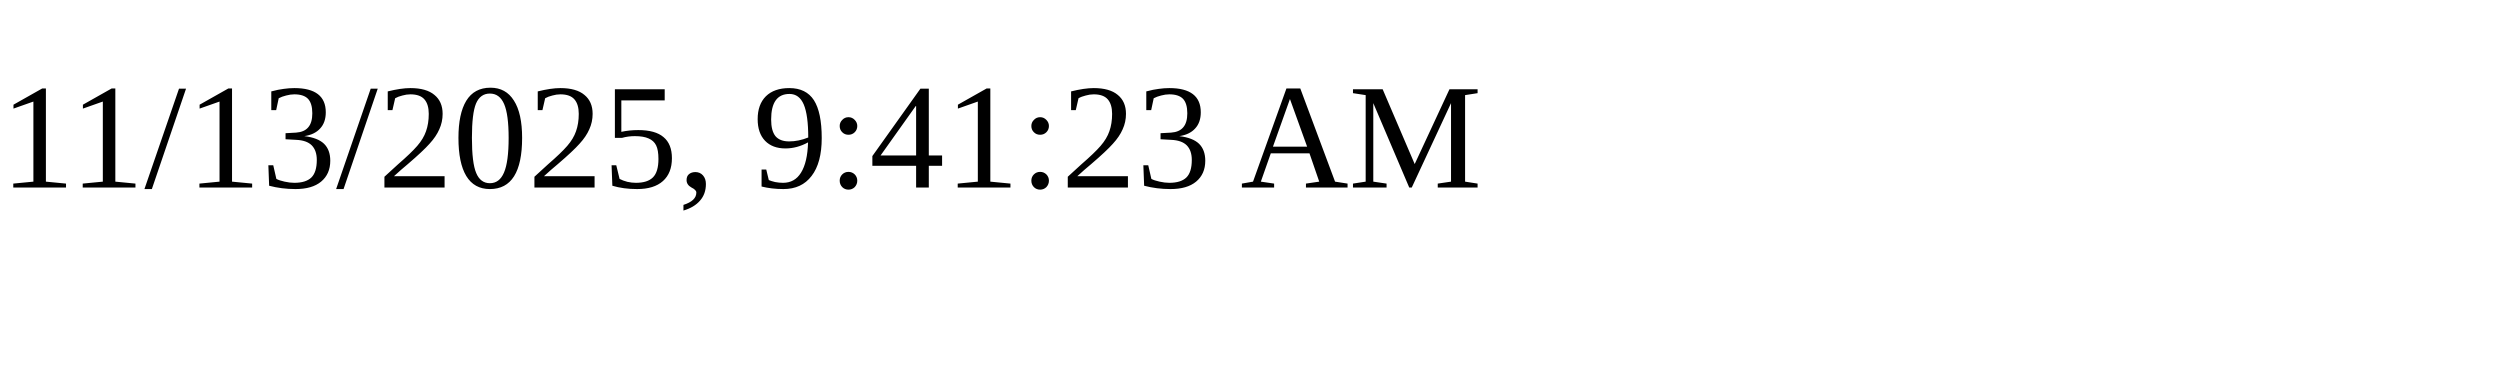
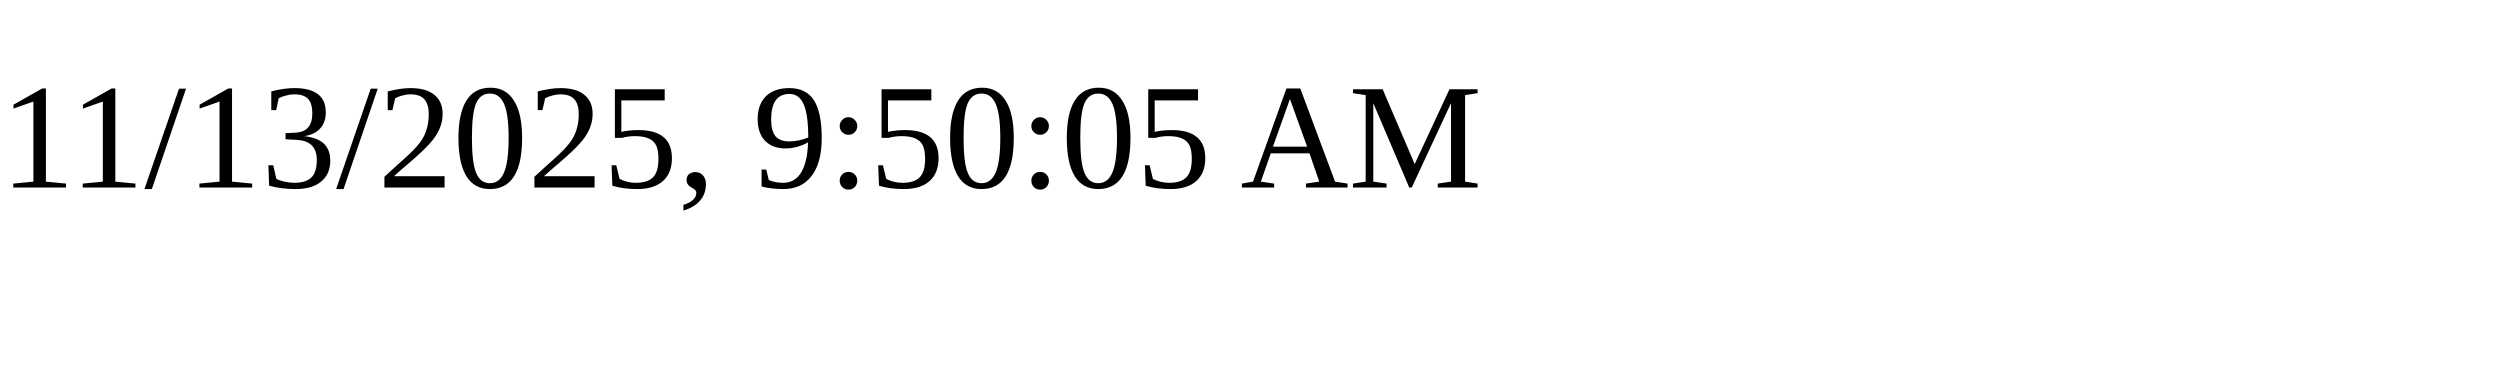
<svg xmlns="http://www.w3.org/2000/svg" height="30" width="200">
-   <text x="0" y="15">11/13/2025, 9:41:23 AM</text>
+   <text x="0" y="15">11/13/2025, 9:50:05 AM</text>
</svg>
